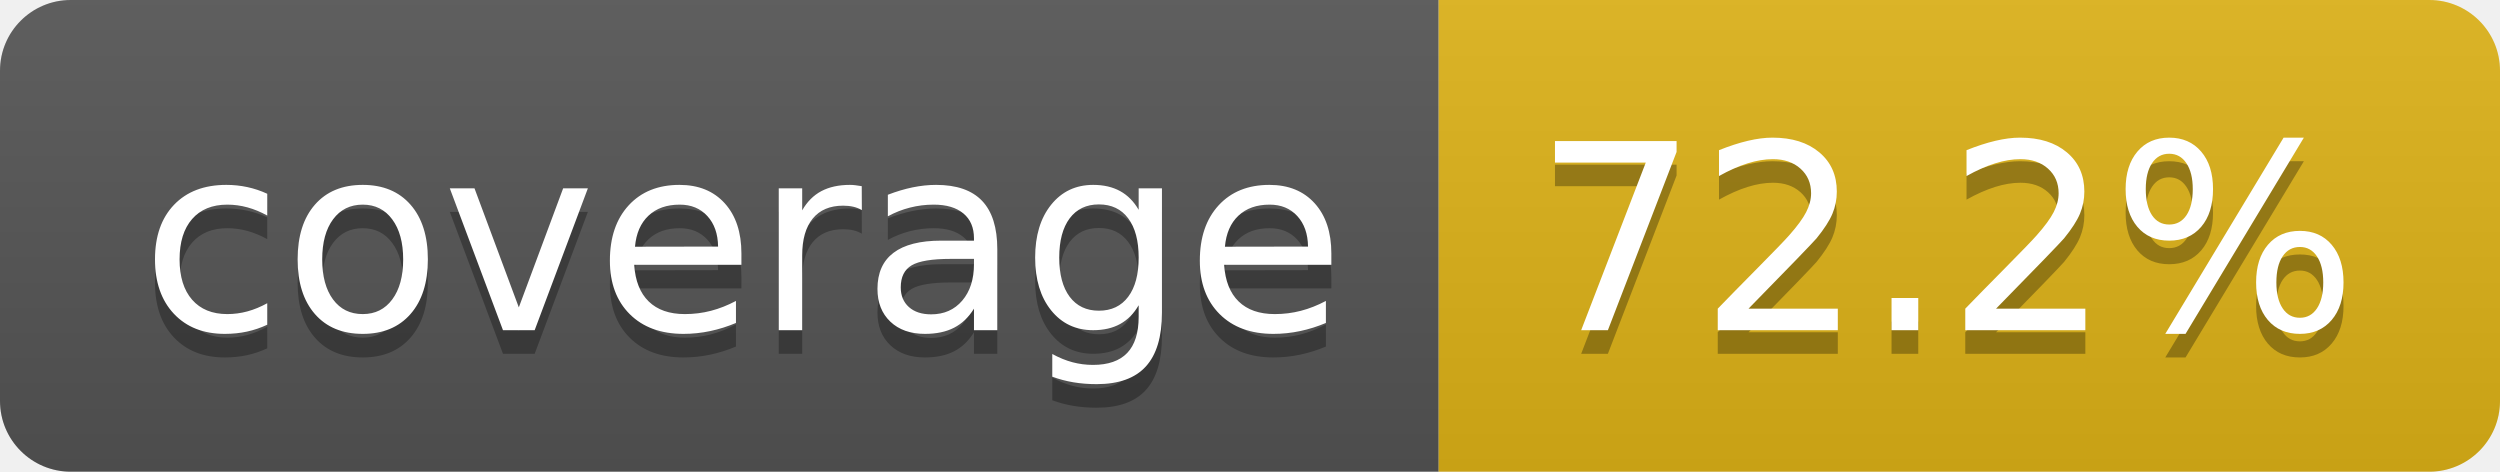
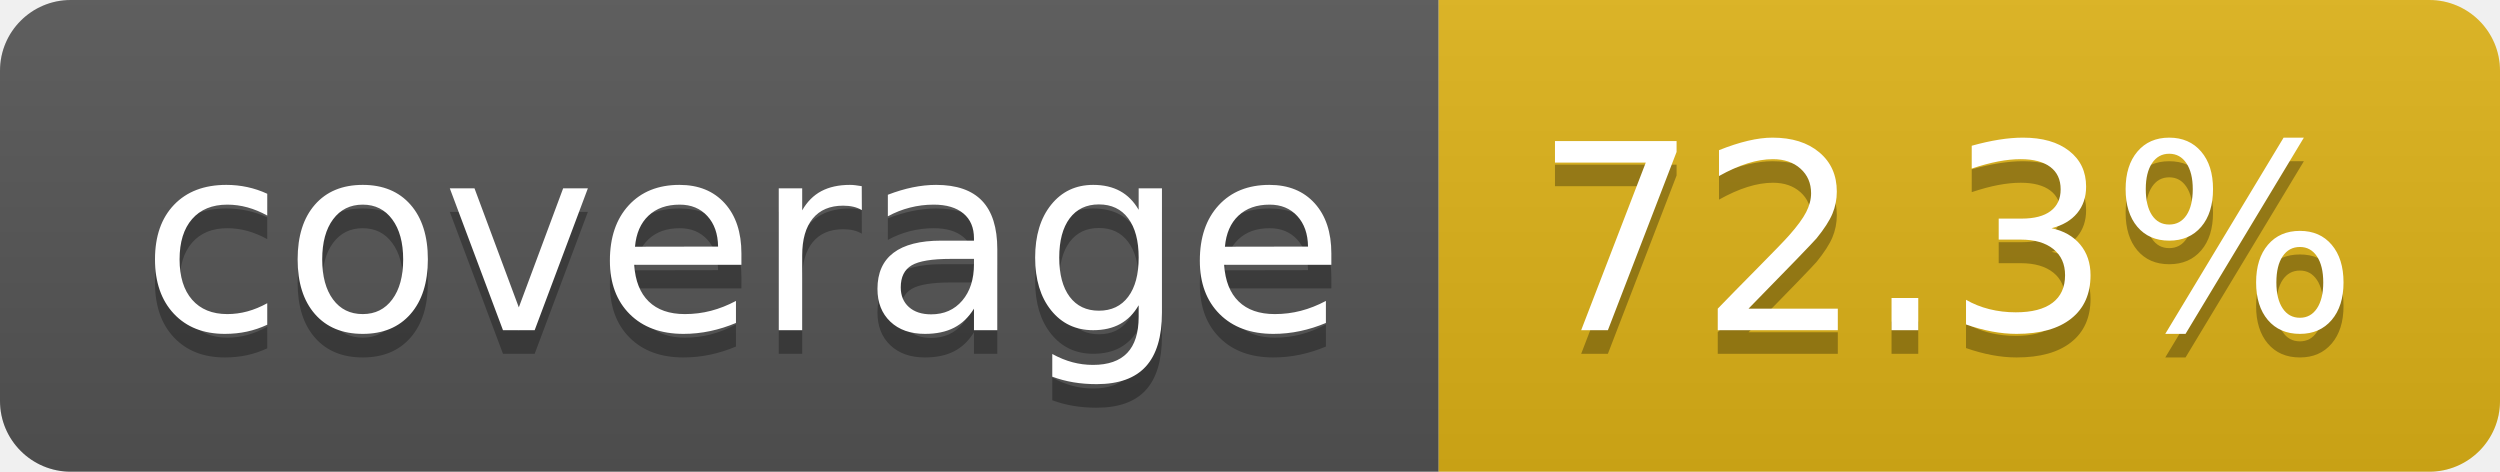
- <svg xmlns="http://www.w3.org/2000/svg" width="106" height="20" role="img" aria-label="coverage: 72.2%">
+ <svg xmlns="http://www.w3.org/2000/svg" width="106" height="20" role="img" aria-label="coverage: 72.3%">
  <linearGradient id="s" x2="0" y2="100%">
    <stop offset="0" stop-color="#bbb" stop-opacity=".1" />
    <stop offset="1" stop-opacity=".1" />
  </linearGradient>
  <clipPath id="r">
    <rect width="106" height="20" rx="3" fill="#fff" />
  </clipPath>
  <g clip-path="url(#r)">
    <rect width="61" height="20" fill="#555" />
    <rect x="61" width="45" height="20" fill="#dfb317" />
    <rect width="106" height="20" fill="url(#s)" />
  </g>
  <g fill="#fff" text-anchor="middle" font-family="Verdana,Geneva,DejaVu Sans,sans-serif" text-rendering="geometricPrecision" font-size="110">
    <text aria-hidden="true" x="315" y="150" fill="#010101" fill-opacity=".3" transform="scale(.1)" textLength="510">coverage</text>
    <text x="315" y="140" transform="scale(.1)" fill="#fff" textLength="510">coverage</text>
-     <text aria-hidden="true" x="825" y="150" fill="#010101" fill-opacity=".3" transform="scale(.1)" textLength="350">72.2%</text>
-     <text x="825" y="140" transform="scale(.1)" fill="#fff" textLength="350">72.2%</text>
+     <text aria-hidden="true" x="825" y="150" fill="#010101" fill-opacity=".3" transform="scale(.1)" textLength="350">72.3%</text>
+     <text x="825" y="140" transform="scale(.1)" fill="#fff" textLength="350">72.3%</text>
  </g>
</svg>
